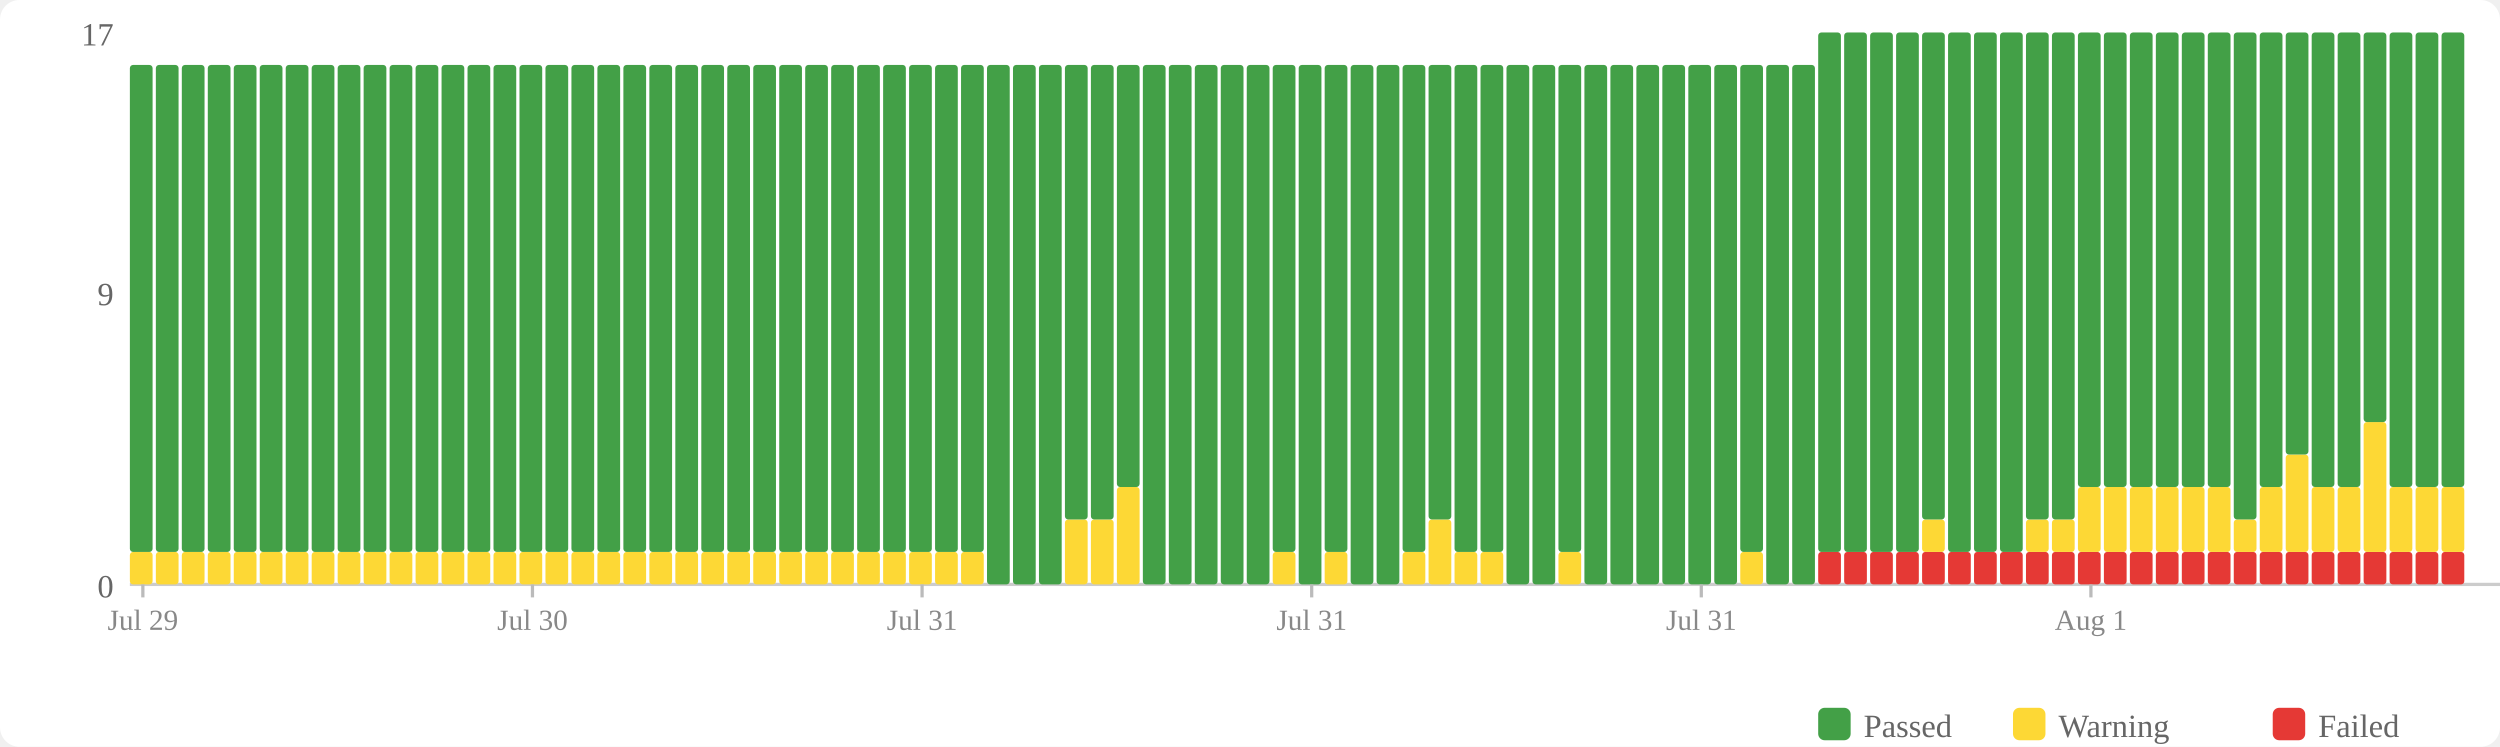
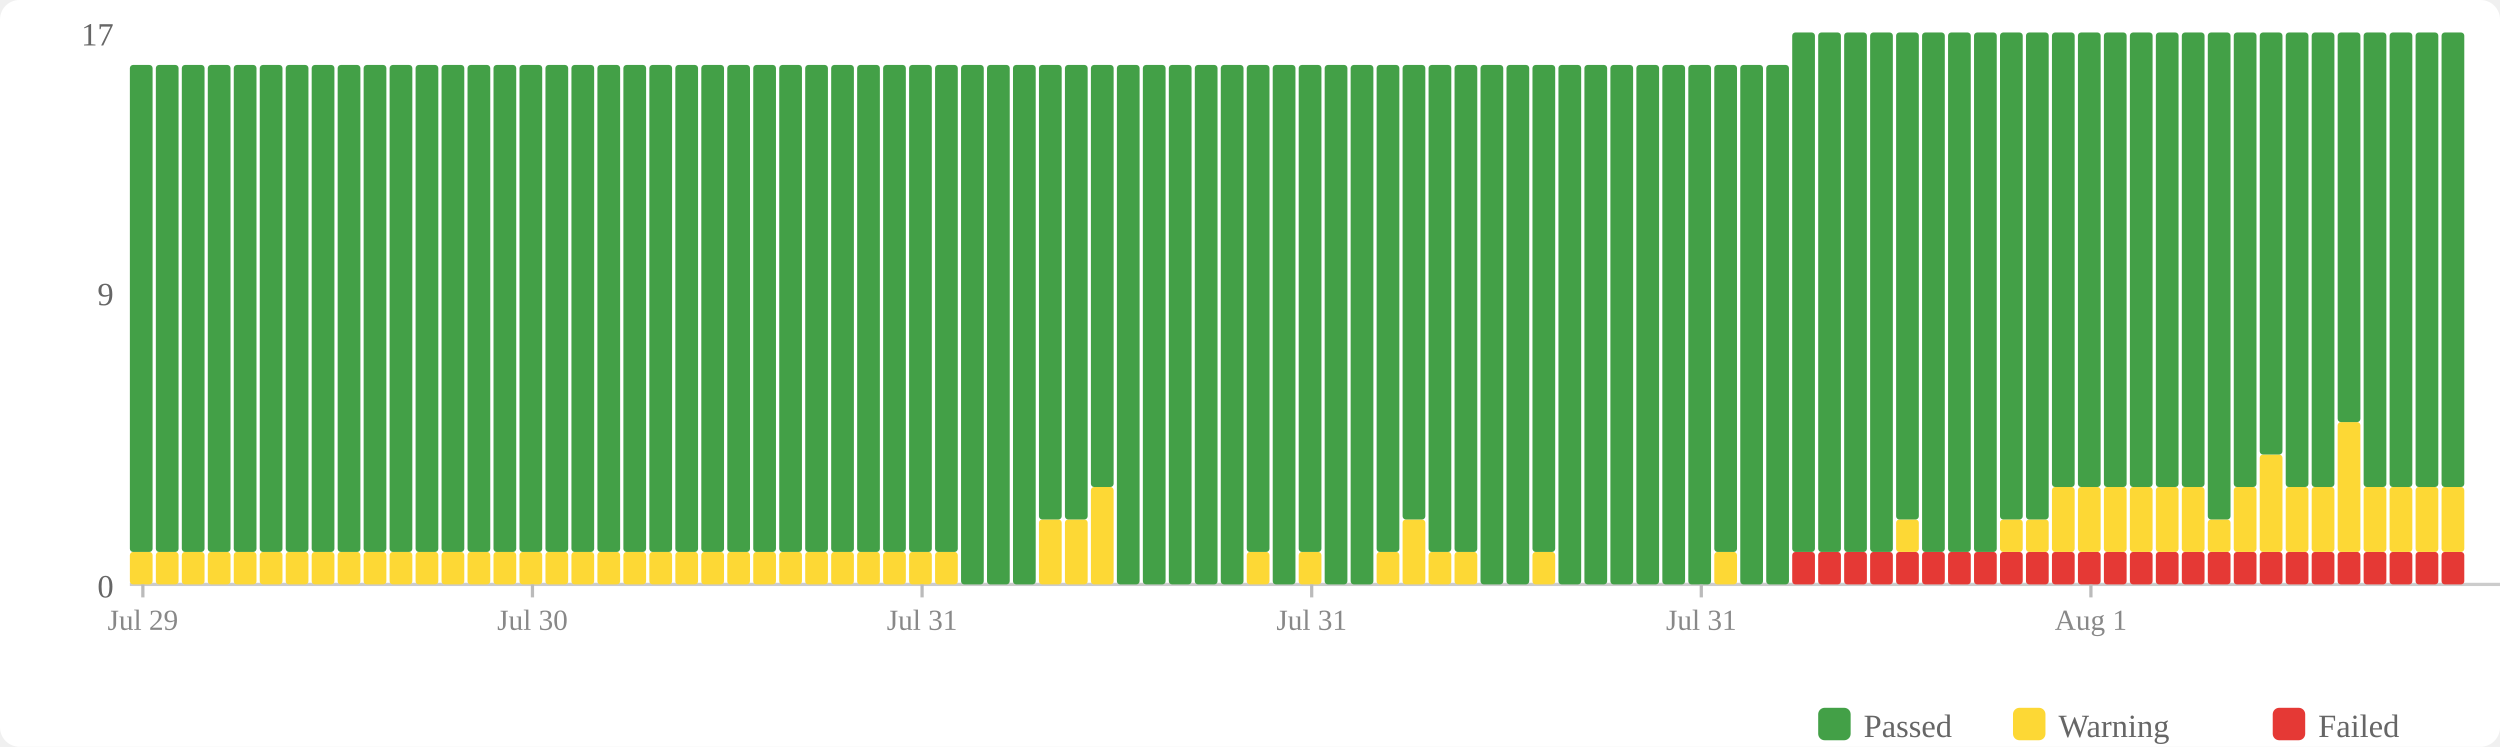
<svg xmlns="http://www.w3.org/2000/svg" width="770" height="230" viewBox="0 0 770 230">
  <rect width="770" height="230" fill="#fff" rx="6" />
  <rect x="560" y="218" width="10" height="10" fill="#43a047" rx="2" />
  <text x="574" y="227" font-size="10" fill="#666">Passed</text>
  <rect x="620" y="218" width="10" height="10" fill="#fdd835" rx="2" />
  <text x="634" y="227" font-size="10" fill="#666">Warning</text>
  <rect x="700" y="218" width="10" height="10" fill="#e53935" rx="2" />
  <text x="714" y="227" font-size="10" fill="#666">Failed</text>
  <text x="35" y="184" text-anchor="end" font-size="10" fill="#666">0</text>
  <text x="35" y="94" text-anchor="end" font-size="10" fill="#666">9</text>
  <text x="35" y="14" text-anchor="end" font-size="10" fill="#666">17</text>
  <line x1="40" y1="180" x2="770" y2="180" stroke="#ccc" stroke-width="1" />
  <rect x="40" y="170" width="7" height="10" fill="#fdd835" rx="1" />
  <rect x="40" y="20" width="7" height="150" fill="#43a047" rx="1" />
  <rect x="48" y="170" width="7" height="10" fill="#fdd835" rx="1" />
  <rect x="48" y="20" width="7" height="150" fill="#43a047" rx="1" />
  <rect x="56" y="170" width="7" height="10" fill="#fdd835" rx="1" />
  <rect x="56" y="20" width="7" height="150" fill="#43a047" rx="1" />
  <rect x="64" y="170" width="7" height="10" fill="#fdd835" rx="1" />
  <rect x="64" y="20" width="7" height="150" fill="#43a047" rx="1" />
  <rect x="72" y="170" width="7" height="10" fill="#fdd835" rx="1" />
  <rect x="72" y="20" width="7" height="150" fill="#43a047" rx="1" />
  <rect x="80" y="170" width="7" height="10" fill="#fdd835" rx="1" />
  <rect x="80" y="20" width="7" height="150" fill="#43a047" rx="1" />
  <rect x="88" y="170" width="7" height="10" fill="#fdd835" rx="1" />
  <rect x="88" y="20" width="7" height="150" fill="#43a047" rx="1" />
  <rect x="96" y="170" width="7" height="10" fill="#fdd835" rx="1" />
  <rect x="96" y="20" width="7" height="150" fill="#43a047" rx="1" />
  <rect x="104" y="170" width="7" height="10" fill="#fdd835" rx="1" />
  <rect x="104" y="20" width="7" height="150" fill="#43a047" rx="1" />
  <rect x="112" y="170" width="7" height="10" fill="#fdd835" rx="1" />
  <rect x="112" y="20" width="7" height="150" fill="#43a047" rx="1" />
  <rect x="120" y="170" width="7" height="10" fill="#fdd835" rx="1" />
  <rect x="120" y="20" width="7" height="150" fill="#43a047" rx="1" />
  <rect x="128" y="170" width="7" height="10" fill="#fdd835" rx="1" />
  <rect x="128" y="20" width="7" height="150" fill="#43a047" rx="1" />
  <rect x="136" y="170" width="7" height="10" fill="#fdd835" rx="1" />
  <rect x="136" y="20" width="7" height="150" fill="#43a047" rx="1" />
  <rect x="144" y="170" width="7" height="10" fill="#fdd835" rx="1" />
  <rect x="144" y="20" width="7" height="150" fill="#43a047" rx="1" />
  <rect x="152" y="170" width="7" height="10" fill="#fdd835" rx="1" />
  <rect x="152" y="20" width="7" height="150" fill="#43a047" rx="1" />
  <rect x="160" y="170" width="7" height="10" fill="#fdd835" rx="1" />
  <rect x="160" y="20" width="7" height="150" fill="#43a047" rx="1" />
  <rect x="168" y="170" width="7" height="10" fill="#fdd835" rx="1" />
  <rect x="168" y="20" width="7" height="150" fill="#43a047" rx="1" />
  <rect x="176" y="170" width="7" height="10" fill="#fdd835" rx="1" />
  <rect x="176" y="20" width="7" height="150" fill="#43a047" rx="1" />
  <rect x="184" y="170" width="7" height="10" fill="#fdd835" rx="1" />
  <rect x="184" y="20" width="7" height="150" fill="#43a047" rx="1" />
  <rect x="192" y="170" width="7" height="10" fill="#fdd835" rx="1" />
  <rect x="192" y="20" width="7" height="150" fill="#43a047" rx="1" />
  <rect x="200" y="170" width="7" height="10" fill="#fdd835" rx="1" />
  <rect x="200" y="20" width="7" height="150" fill="#43a047" rx="1" />
  <rect x="208" y="170" width="7" height="10" fill="#fdd835" rx="1" />
  <rect x="208" y="20" width="7" height="150" fill="#43a047" rx="1" />
  <rect x="216" y="170" width="7" height="10" fill="#fdd835" rx="1" />
  <rect x="216" y="20" width="7" height="150" fill="#43a047" rx="1" />
  <rect x="224" y="170" width="7" height="10" fill="#fdd835" rx="1" />
  <rect x="224" y="20" width="7" height="150" fill="#43a047" rx="1" />
  <rect x="232" y="170" width="7" height="10" fill="#fdd835" rx="1" />
  <rect x="232" y="20" width="7" height="150" fill="#43a047" rx="1" />
  <rect x="240" y="170" width="7" height="10" fill="#fdd835" rx="1" />
  <rect x="240" y="20" width="7" height="150" fill="#43a047" rx="1" />
  <rect x="248" y="170" width="7" height="10" fill="#fdd835" rx="1" />
  <rect x="248" y="20" width="7" height="150" fill="#43a047" rx="1" />
  <rect x="256" y="170" width="7" height="10" fill="#fdd835" rx="1" />
  <rect x="256" y="20" width="7" height="150" fill="#43a047" rx="1" />
  <rect x="264" y="170" width="7" height="10" fill="#fdd835" rx="1" />
  <rect x="264" y="20" width="7" height="150" fill="#43a047" rx="1" />
  <rect x="272" y="170" width="7" height="10" fill="#fdd835" rx="1" />
  <rect x="272" y="20" width="7" height="150" fill="#43a047" rx="1" />
  <rect x="280" y="170" width="7" height="10" fill="#fdd835" rx="1" />
  <rect x="280" y="20" width="7" height="150" fill="#43a047" rx="1" />
  <rect x="288" y="170" width="7" height="10" fill="#fdd835" rx="1" />
  <rect x="288" y="20" width="7" height="150" fill="#43a047" rx="1" />
-   <rect x="296" y="170" width="7" height="10" fill="#fdd835" rx="1" />
-   <rect x="296" y="20" width="7" height="150" fill="#43a047" rx="1" />
+   <rect x="296" y="20" width="7" height="160" fill="#43a047" rx="1" />
  <rect x="304" y="20" width="7" height="160" fill="#43a047" rx="1" />
  <rect x="312" y="20" width="7" height="160" fill="#43a047" rx="1" />
-   <rect x="320" y="20" width="7" height="160" fill="#43a047" rx="1" />
+   <rect x="320" y="160" width="7" height="20" fill="#fdd835" rx="1" />
+   <rect x="320" y="20" width="7" height="140" fill="#43a047" rx="1" />
  <rect x="328" y="160" width="7" height="20" fill="#fdd835" rx="1" />
  <rect x="328" y="20" width="7" height="140" fill="#43a047" rx="1" />
-   <rect x="336" y="160" width="7" height="20" fill="#fdd835" rx="1" />
-   <rect x="336" y="20" width="7" height="140" fill="#43a047" rx="1" />
-   <rect x="344" y="150" width="7" height="30" fill="#fdd835" rx="1" />
-   <rect x="344" y="20" width="7" height="130" fill="#43a047" rx="1" />
+   <rect x="336" y="150" width="7" height="30" fill="#fdd835" rx="1" />
+   <rect x="336" y="20" width="7" height="130" fill="#43a047" rx="1" />
+   <rect x="344" y="20" width="7" height="160" fill="#43a047" rx="1" />
  <rect x="352" y="20" width="7" height="160" fill="#43a047" rx="1" />
  <rect x="360" y="20" width="7" height="160" fill="#43a047" rx="1" />
  <rect x="368" y="20" width="7" height="160" fill="#43a047" rx="1" />
  <rect x="376" y="20" width="7" height="160" fill="#43a047" rx="1" />
-   <rect x="384" y="20" width="7" height="160" fill="#43a047" rx="1" />
-   <rect x="392" y="170" width="7" height="10" fill="#fdd835" rx="1" />
-   <rect x="392" y="20" width="7" height="150" fill="#43a047" rx="1" />
-   <rect x="400" y="20" width="7" height="160" fill="#43a047" rx="1" />
-   <rect x="408" y="170" width="7" height="10" fill="#fdd835" rx="1" />
-   <rect x="408" y="20" width="7" height="150" fill="#43a047" rx="1" />
+   <rect x="384" y="170" width="7" height="10" fill="#fdd835" rx="1" />
+   <rect x="384" y="20" width="7" height="150" fill="#43a047" rx="1" />
+   <rect x="392" y="20" width="7" height="160" fill="#43a047" rx="1" />
+   <rect x="400" y="170" width="7" height="10" fill="#fdd835" rx="1" />
+   <rect x="400" y="20" width="7" height="150" fill="#43a047" rx="1" />
+   <rect x="408" y="20" width="7" height="160" fill="#43a047" rx="1" />
  <rect x="416" y="20" width="7" height="160" fill="#43a047" rx="1" />
-   <rect x="424" y="20" width="7" height="160" fill="#43a047" rx="1" />
-   <rect x="432" y="170" width="7" height="10" fill="#fdd835" rx="1" />
-   <rect x="432" y="20" width="7" height="150" fill="#43a047" rx="1" />
-   <rect x="440" y="160" width="7" height="20" fill="#fdd835" rx="1" />
-   <rect x="440" y="20" width="7" height="140" fill="#43a047" rx="1" />
+   <rect x="424" y="170" width="7" height="10" fill="#fdd835" rx="1" />
+   <rect x="424" y="20" width="7" height="150" fill="#43a047" rx="1" />
+   <rect x="432" y="160" width="7" height="20" fill="#fdd835" rx="1" />
+   <rect x="432" y="20" width="7" height="140" fill="#43a047" rx="1" />
+   <rect x="440" y="170" width="7" height="10" fill="#fdd835" rx="1" />
+   <rect x="440" y="20" width="7" height="150" fill="#43a047" rx="1" />
  <rect x="448" y="170" width="7" height="10" fill="#fdd835" rx="1" />
  <rect x="448" y="20" width="7" height="150" fill="#43a047" rx="1" />
-   <rect x="456" y="170" width="7" height="10" fill="#fdd835" rx="1" />
-   <rect x="456" y="20" width="7" height="150" fill="#43a047" rx="1" />
+   <rect x="456" y="20" width="7" height="160" fill="#43a047" rx="1" />
  <rect x="464" y="20" width="7" height="160" fill="#43a047" rx="1" />
-   <rect x="472" y="20" width="7" height="160" fill="#43a047" rx="1" />
-   <rect x="480" y="170" width="7" height="10" fill="#fdd835" rx="1" />
-   <rect x="480" y="20" width="7" height="150" fill="#43a047" rx="1" />
+   <rect x="472" y="170" width="7" height="10" fill="#fdd835" rx="1" />
+   <rect x="472" y="20" width="7" height="150" fill="#43a047" rx="1" />
+   <rect x="480" y="20" width="7" height="160" fill="#43a047" rx="1" />
  <rect x="488" y="20" width="7" height="160" fill="#43a047" rx="1" />
  <rect x="496" y="20" width="7" height="160" fill="#43a047" rx="1" />
  <rect x="504" y="20" width="7" height="160" fill="#43a047" rx="1" />
  <rect x="512" y="20" width="7" height="160" fill="#43a047" rx="1" />
  <rect x="520" y="20" width="7" height="160" fill="#43a047" rx="1" />
-   <rect x="528" y="20" width="7" height="160" fill="#43a047" rx="1" />
-   <rect x="536" y="170" width="7" height="10" fill="#fdd835" rx="1" />
-   <rect x="536" y="20" width="7" height="150" fill="#43a047" rx="1" />
+   <rect x="528" y="170" width="7" height="10" fill="#fdd835" rx="1" />
+   <rect x="528" y="20" width="7" height="150" fill="#43a047" rx="1" />
+   <rect x="536" y="20" width="7" height="160" fill="#43a047" rx="1" />
  <rect x="544" y="20" width="7" height="160" fill="#43a047" rx="1" />
-   <rect x="552" y="20" width="7" height="160" fill="#43a047" rx="1" />
+   <rect x="552" y="170" width="7" height="10" fill="#e53935" rx="1" />
+   <rect x="552" y="10" width="7" height="160" fill="#43a047" rx="1" />
  <rect x="560" y="170" width="7" height="10" fill="#e53935" rx="1" />
  <rect x="560" y="10" width="7" height="160" fill="#43a047" rx="1" />
  <rect x="568" y="170" width="7" height="10" fill="#e53935" rx="1" />
  <rect x="568" y="10" width="7" height="160" fill="#43a047" rx="1" />
  <rect x="576" y="170" width="7" height="10" fill="#e53935" rx="1" />
  <rect x="576" y="10" width="7" height="160" fill="#43a047" rx="1" />
  <rect x="584" y="170" width="7" height="10" fill="#e53935" rx="1" />
-   <rect x="584" y="10" width="7" height="160" fill="#43a047" rx="1" />
+   <rect x="584" y="160" width="7" height="10" fill="#fdd835" rx="1" />
+   <rect x="584" y="10" width="7" height="150" fill="#43a047" rx="1" />
  <rect x="592" y="170" width="7" height="10" fill="#e53935" rx="1" />
-   <rect x="592" y="160" width="7" height="10" fill="#fdd835" rx="1" />
-   <rect x="592" y="10" width="7" height="150" fill="#43a047" rx="1" />
+   <rect x="592" y="10" width="7" height="160" fill="#43a047" rx="1" />
  <rect x="600" y="170" width="7" height="10" fill="#e53935" rx="1" />
  <rect x="600" y="10" width="7" height="160" fill="#43a047" rx="1" />
  <rect x="608" y="170" width="7" height="10" fill="#e53935" rx="1" />
  <rect x="608" y="10" width="7" height="160" fill="#43a047" rx="1" />
  <rect x="616" y="170" width="7" height="10" fill="#e53935" rx="1" />
-   <rect x="616" y="10" width="7" height="160" fill="#43a047" rx="1" />
+   <rect x="616" y="160" width="7" height="10" fill="#fdd835" rx="1" />
+   <rect x="616" y="10" width="7" height="150" fill="#43a047" rx="1" />
  <rect x="624" y="170" width="7" height="10" fill="#e53935" rx="1" />
  <rect x="624" y="160" width="7" height="10" fill="#fdd835" rx="1" />
  <rect x="624" y="10" width="7" height="150" fill="#43a047" rx="1" />
  <rect x="632" y="170" width="7" height="10" fill="#e53935" rx="1" />
-   <rect x="632" y="160" width="7" height="10" fill="#fdd835" rx="1" />
-   <rect x="632" y="10" width="7" height="150" fill="#43a047" rx="1" />
+   <rect x="632" y="150" width="7" height="20" fill="#fdd835" rx="1" />
+   <rect x="632" y="10" width="7" height="140" fill="#43a047" rx="1" />
  <rect x="640" y="170" width="7" height="10" fill="#e53935" rx="1" />
  <rect x="640" y="150" width="7" height="20" fill="#fdd835" rx="1" />
  <rect x="640" y="10" width="7" height="140" fill="#43a047" rx="1" />
  <rect x="648" y="170" width="7" height="10" fill="#e53935" rx="1" />
  <rect x="648" y="150" width="7" height="20" fill="#fdd835" rx="1" />
  <rect x="648" y="10" width="7" height="140" fill="#43a047" rx="1" />
  <rect x="656" y="170" width="7" height="10" fill="#e53935" rx="1" />
  <rect x="656" y="150" width="7" height="20" fill="#fdd835" rx="1" />
  <rect x="656" y="10" width="7" height="140" fill="#43a047" rx="1" />
  <rect x="664" y="170" width="7" height="10" fill="#e53935" rx="1" />
  <rect x="664" y="150" width="7" height="20" fill="#fdd835" rx="1" />
  <rect x="664" y="10" width="7" height="140" fill="#43a047" rx="1" />
  <rect x="672" y="170" width="7" height="10" fill="#e53935" rx="1" />
  <rect x="672" y="150" width="7" height="20" fill="#fdd835" rx="1" />
  <rect x="672" y="10" width="7" height="140" fill="#43a047" rx="1" />
  <rect x="680" y="170" width="7" height="10" fill="#e53935" rx="1" />
-   <rect x="680" y="150" width="7" height="20" fill="#fdd835" rx="1" />
-   <rect x="680" y="10" width="7" height="140" fill="#43a047" rx="1" />
+   <rect x="680" y="160" width="7" height="10" fill="#fdd835" rx="1" />
+   <rect x="680" y="10" width="7" height="150" fill="#43a047" rx="1" />
  <rect x="688" y="170" width="7" height="10" fill="#e53935" rx="1" />
-   <rect x="688" y="160" width="7" height="10" fill="#fdd835" rx="1" />
-   <rect x="688" y="10" width="7" height="150" fill="#43a047" rx="1" />
+   <rect x="688" y="150" width="7" height="20" fill="#fdd835" rx="1" />
+   <rect x="688" y="10" width="7" height="140" fill="#43a047" rx="1" />
  <rect x="696" y="170" width="7" height="10" fill="#e53935" rx="1" />
-   <rect x="696" y="150" width="7" height="20" fill="#fdd835" rx="1" />
-   <rect x="696" y="10" width="7" height="140" fill="#43a047" rx="1" />
+   <rect x="696" y="140" width="7" height="30" fill="#fdd835" rx="1" />
+   <rect x="696" y="10" width="7" height="130" fill="#43a047" rx="1" />
  <rect x="704" y="170" width="7" height="10" fill="#e53935" rx="1" />
-   <rect x="704" y="140" width="7" height="30" fill="#fdd835" rx="1" />
-   <rect x="704" y="10" width="7" height="130" fill="#43a047" rx="1" />
+   <rect x="704" y="150" width="7" height="20" fill="#fdd835" rx="1" />
+   <rect x="704" y="10" width="7" height="140" fill="#43a047" rx="1" />
  <rect x="712" y="170" width="7" height="10" fill="#e53935" rx="1" />
  <rect x="712" y="150" width="7" height="20" fill="#fdd835" rx="1" />
  <rect x="712" y="10" width="7" height="140" fill="#43a047" rx="1" />
  <rect x="720" y="170" width="7" height="10" fill="#e53935" rx="1" />
-   <rect x="720" y="150" width="7" height="20" fill="#fdd835" rx="1" />
-   <rect x="720" y="10" width="7" height="140" fill="#43a047" rx="1" />
+   <rect x="720" y="130" width="7" height="40" fill="#fdd835" rx="1" />
+   <rect x="720" y="10" width="7" height="120" fill="#43a047" rx="1" />
  <rect x="728" y="170" width="7" height="10" fill="#e53935" rx="1" />
-   <rect x="728" y="130" width="7" height="40" fill="#fdd835" rx="1" />
-   <rect x="728" y="10" width="7" height="120" fill="#43a047" rx="1" />
+   <rect x="728" y="150" width="7" height="20" fill="#fdd835" rx="1" />
+   <rect x="728" y="10" width="7" height="140" fill="#43a047" rx="1" />
  <rect x="736" y="170" width="7" height="10" fill="#e53935" rx="1" />
  <rect x="736" y="150" width="7" height="20" fill="#fdd835" rx="1" />
  <rect x="736" y="10" width="7" height="140" fill="#43a047" rx="1" />
  <rect x="744" y="170" width="7" height="10" fill="#e53935" rx="1" />
  <rect x="744" y="150" width="7" height="20" fill="#fdd835" rx="1" />
  <rect x="744" y="10" width="7" height="140" fill="#43a047" rx="1" />
  <rect x="752" y="170" width="7" height="10" fill="#e53935" rx="1" />
  <rect x="752" y="150" width="7" height="20" fill="#fdd835" rx="1" />
  <rect x="752" y="10" width="7" height="140" fill="#43a047" rx="1" />
  <line x1="44.0" y1="180" x2="44.0" y2="184" stroke="#bbb" stroke-width="1" />
  <text x="44.0" y="194" text-anchor="middle" font-size="9" fill="#888">Jul 29</text>
  <line x1="164.0" y1="180" x2="164.0" y2="184" stroke="#bbb" stroke-width="1" />
  <text x="164.0" y="194" text-anchor="middle" font-size="9" fill="#888">Jul 30</text>
  <line x1="284.0" y1="180" x2="284.0" y2="184" stroke="#bbb" stroke-width="1" />
  <text x="284.0" y="194" text-anchor="middle" font-size="9" fill="#888">Jul 31</text>
  <line x1="404.0" y1="180" x2="404.0" y2="184" stroke="#bbb" stroke-width="1" />
  <text x="404.0" y="194" text-anchor="middle" font-size="9" fill="#888">Jul 31</text>
  <line x1="524.0" y1="180" x2="524.0" y2="184" stroke="#bbb" stroke-width="1" />
  <text x="524.0" y="194" text-anchor="middle" font-size="9" fill="#888">Jul 31</text>
  <line x1="644.0" y1="180" x2="644.0" y2="184" stroke="#bbb" stroke-width="1" />
  <text x="644.0" y="194" text-anchor="middle" font-size="9" fill="#888">Aug 1</text>
</svg>
